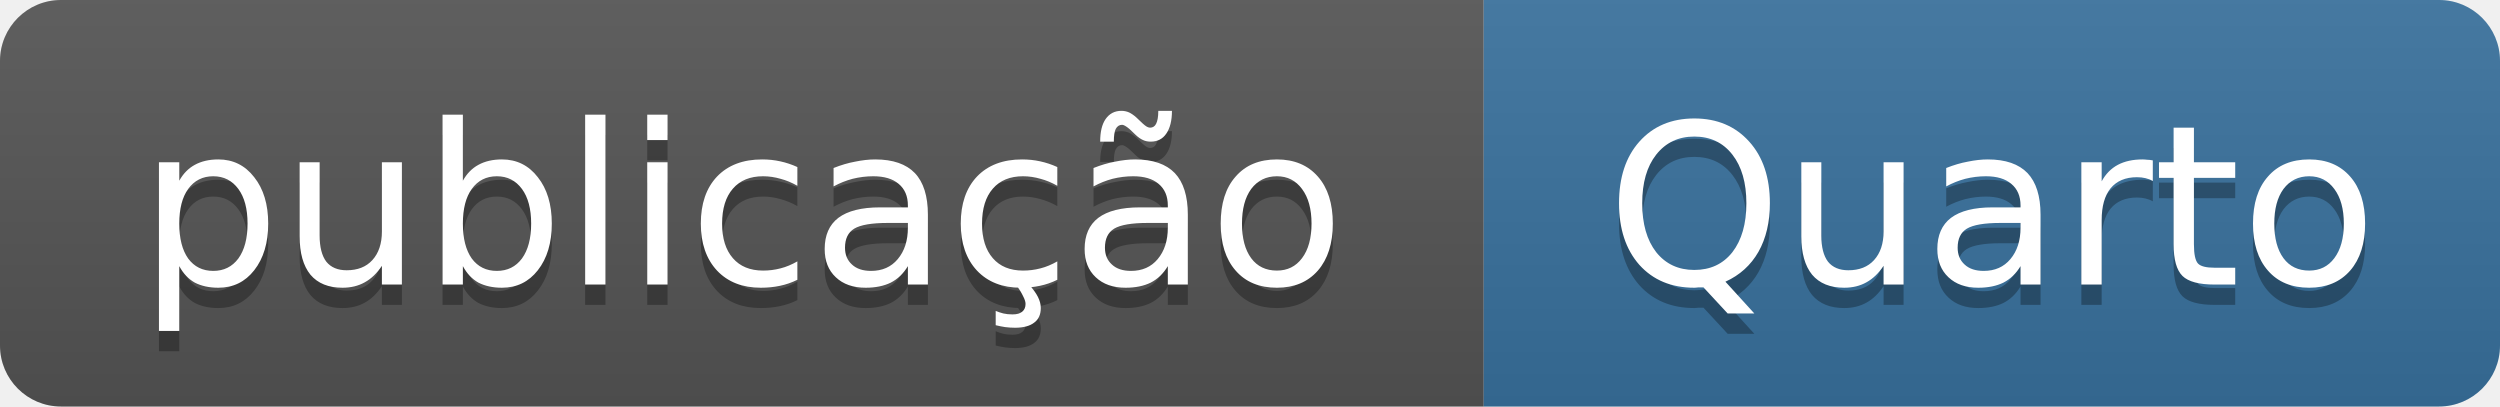
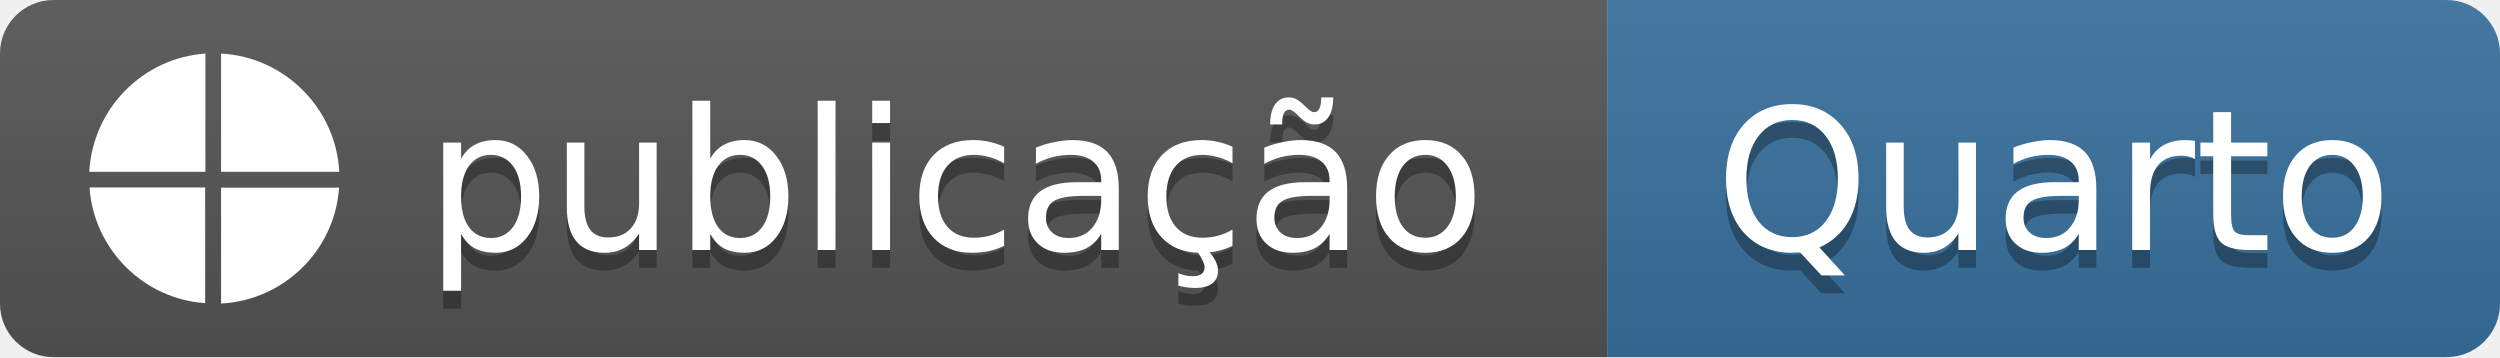
- <svg xmlns="http://www.w3.org/2000/svg" width="123" height="20" role="img" aria-label="publicação: Quarto">
+ <svg xmlns="http://www.w3.org/2000/svg" width="140" height="20" role="img" aria-label="publicação: Quarto">
  <linearGradient id="s" x2="0" y2="100%">
    <stop offset="0" stop-color="#bbb" stop-opacity=".1" />
    <stop offset="1" stop-opacity=".1" />
  </linearGradient>
  <clipPath id="r">
-     <rect width="123" height="20" rx="3" fill="#fff" />
+     <rect width="140" height="20" rx="3" fill="#fff" />
  </clipPath>
  <g clip-path="url(#r)">
-     <rect width="73" height="20" fill="#555" />
-     <rect x="73" width="50" height="20" fill="#39729E" />
-     <rect width="123" height="20" fill="url(#s)" />
+     <rect width="90" height="20" fill="#555" />
+     <rect x="90" width="50" height="20" fill="#39729E" />
+     <rect width="140" height="20" fill="url(#s)" />
  </g>
+   <svg x="5" y="3" width="14" height="14" viewBox="0 0 24 24" fill="#fff" color="#fff">
+     <path d="M12.65 12.854V24c6.042-.325 10.923-5.105 11.33-11.125H12.65Zm-1.504 0H.02c.427 5.94 5.166 10.699 11.105 11.105V12.854Zm1.505-1.505H24C23.675 5.247 18.753.325 12.65 0Zm-1.505 0V0C5.106.427.326 5.308 0 11.35Z" />
+   </svg>
  <g fill="#fff" text-anchor="middle" font-family="Verdana,Geneva,DejaVu Sans,sans-serif" font-size="11">
-     <text x="36.5" y="15" fill="#010101" fill-opacity=".3">publicação</text>
-     <text x="36.5" y="14">publicação</text>
-     <text x="98.0" y="15" fill="#010101" fill-opacity=".3">Quarto</text>
-     <text x="98.0" y="14">Quarto</text>
+     <text x="53.5" y="15" fill="#010101" fill-opacity=".3">publicação</text>
+     <text x="53.5" y="14">publicação</text>
+     <text x="115.0" y="15" fill="#010101" fill-opacity=".3">Quarto</text>
+     <text x="115.0" y="14">Quarto</text>
  </g>
</svg>
